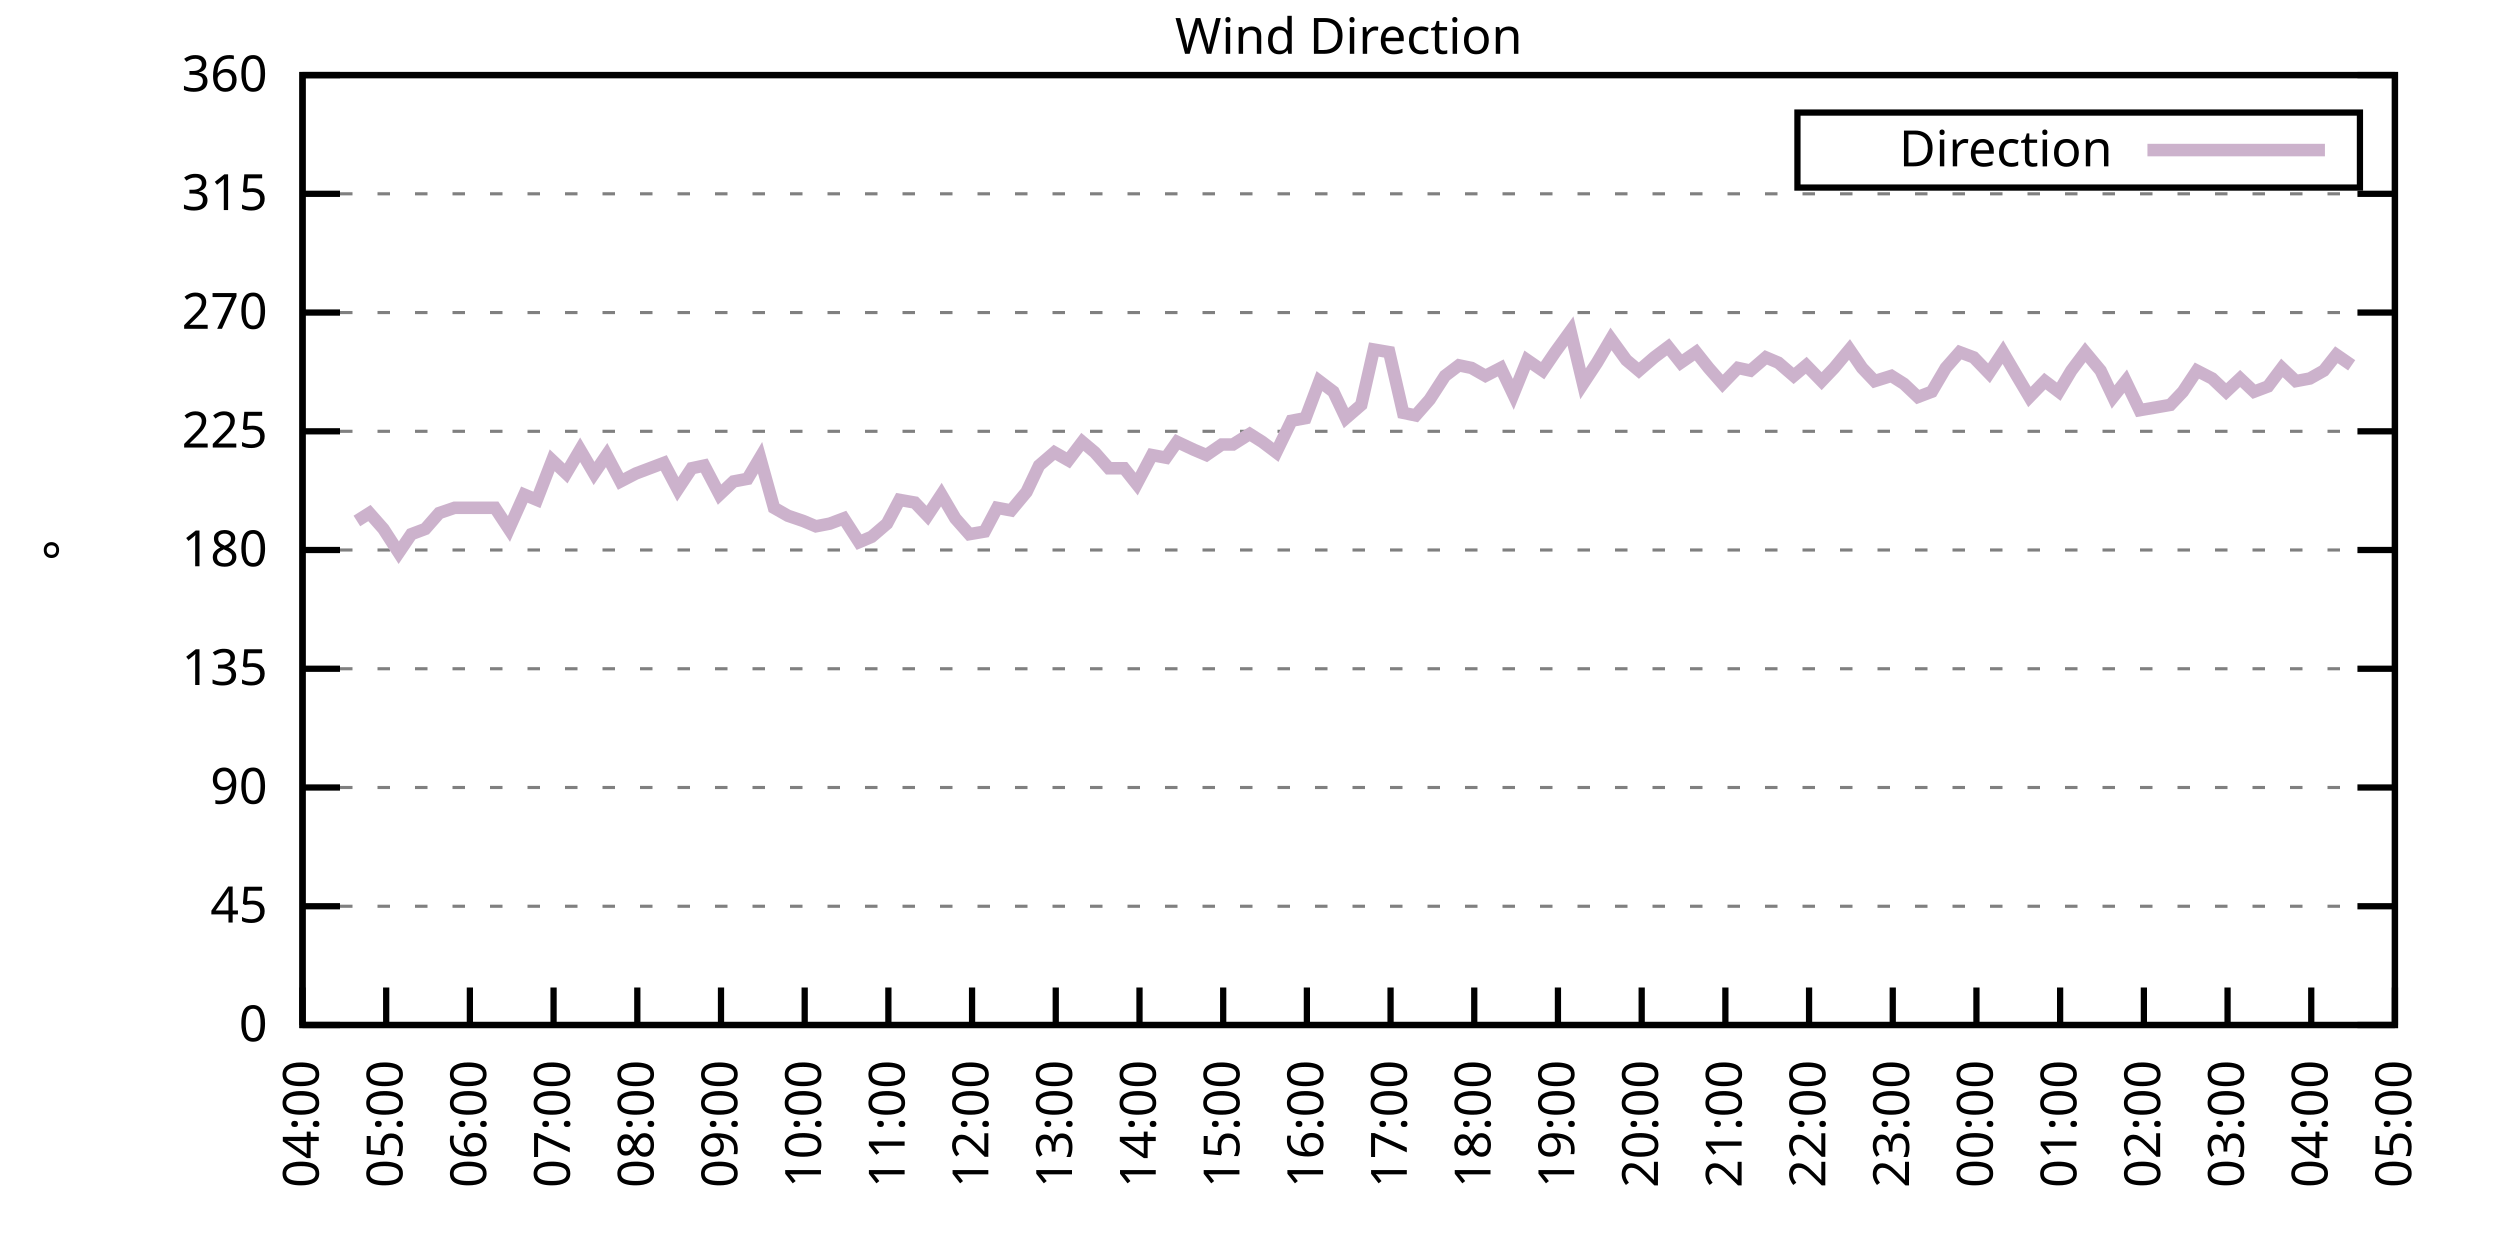
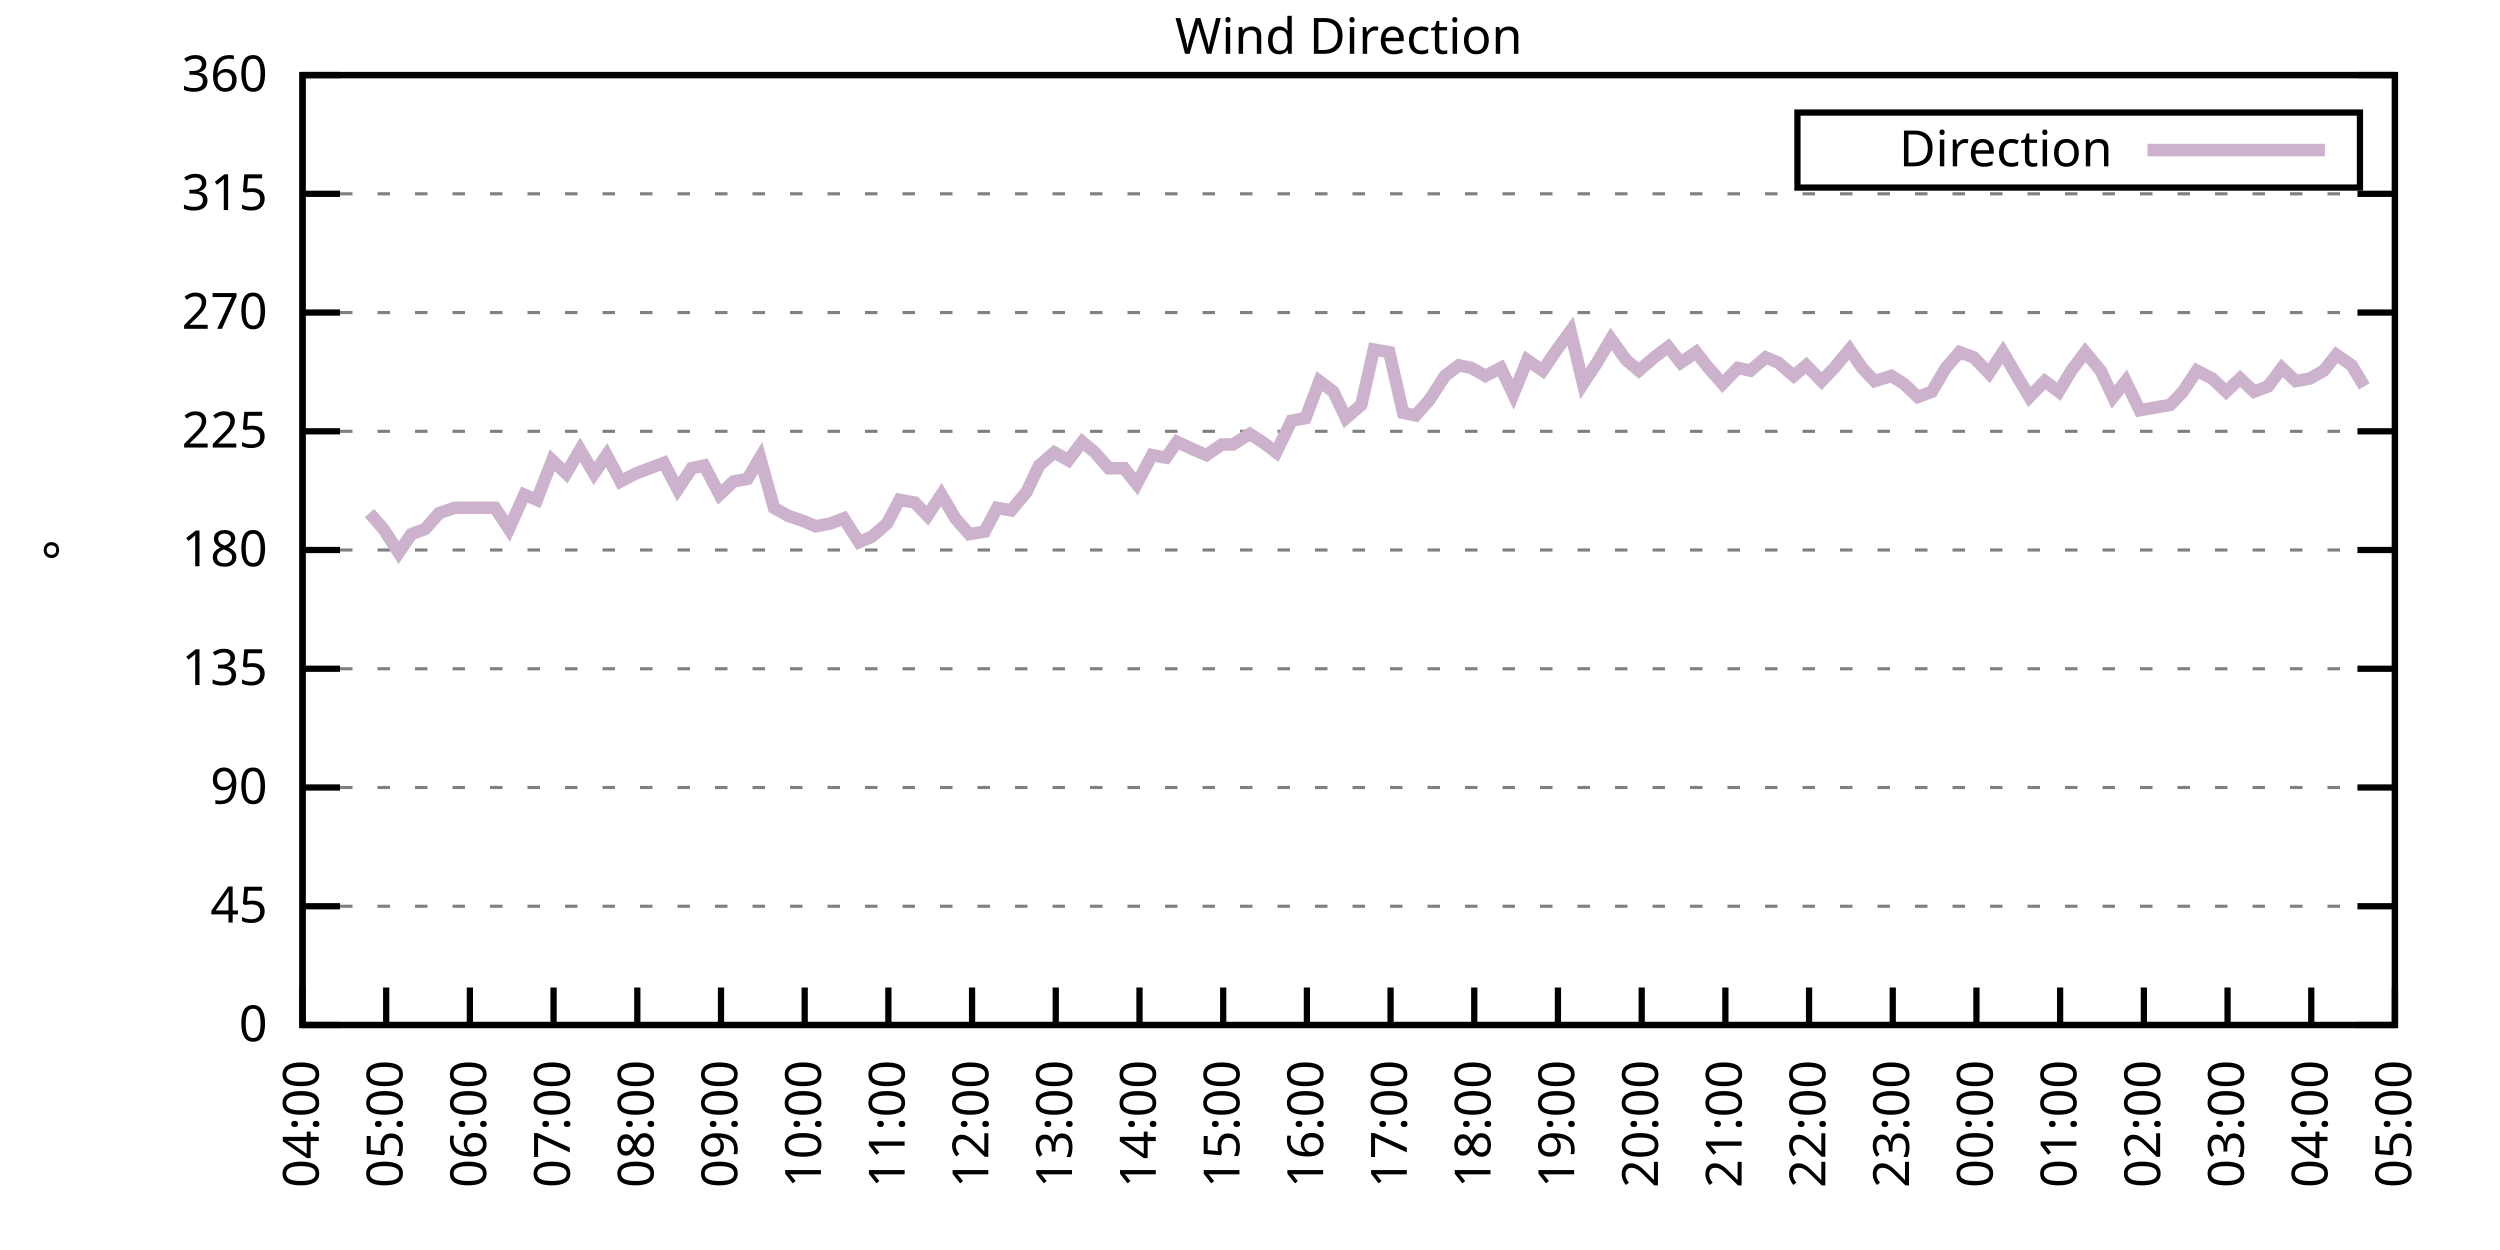
<svg xmlns="http://www.w3.org/2000/svg" xmlns:xlink="http://www.w3.org/1999/xlink" width="400" height="200" viewBox="0 0 400 200">
  <g id="gnuplot_canvas">
    <rect x="0" y="0" width="400" height="200" fill="none" />
    <defs>
      <circle id="gpDot" r="0.5" stroke-width="0.5" stroke="currentColor" />
      <path id="gpPt0" stroke-width="0.333" stroke="currentColor" d="M-1,0 h2 M0,-1 v2" />
      <path id="gpPt1" stroke-width="0.333" stroke="currentColor" d="M-1,-1 L1,1 M1,-1 L-1,1" />
      <path id="gpPt2" stroke-width="0.333" stroke="currentColor" d="M-1,0 L1,0 M0,-1 L0,1 M-1,-1 L1,1 M-1,1 L1,-1" />
      <rect id="gpPt3" stroke-width="0.333" stroke="currentColor" x="-1" y="-1" width="2" height="2" />
      <rect id="gpPt4" stroke-width="0.333" stroke="currentColor" fill="currentColor" x="-1" y="-1" width="2" height="2" />
      <circle id="gpPt5" stroke-width="0.333" stroke="currentColor" cx="0" cy="0" r="1" />
      <use xlink:href="#gpPt5" id="gpPt6" fill="currentColor" stroke="none" />
      <path id="gpPt7" stroke-width="0.333" stroke="currentColor" d="M0,-1.33 L-1.33,0.67 L1.33,0.67 z" />
      <use xlink:href="#gpPt7" id="gpPt8" fill="currentColor" stroke="none" />
      <use xlink:href="#gpPt7" id="gpPt9" stroke="currentColor" transform="rotate(180)" />
      <use xlink:href="#gpPt9" id="gpPt10" fill="currentColor" stroke="none" />
      <use xlink:href="#gpPt3" id="gpPt11" stroke="currentColor" transform="rotate(45)" />
      <use xlink:href="#gpPt11" id="gpPt12" fill="currentColor" stroke="none" />
      <path id="gpPt13" stroke-width="0.333" stroke="currentColor" d="M0,1.330 L1.265,0.411 L0.782,-1.067 L-0.782,-1.076 L-1.265,0.411 z" />
      <use xlink:href="#gpPt13" id="gpPt14" fill="currentColor" stroke="none" />
      <filter id="textbox" filterUnits="objectBoundingBox" x="0" y="0" height="1" width="1">
        <feFlood flood-color="white" flood-opacity="1" result="bgnd" />
        <feComposite in="SourceGraphic" in2="bgnd" operator="atop" />
      </filter>
      <filter id="greybox" filterUnits="objectBoundingBox" x="0" y="0" height="1" width="1">
        <feFlood flood-color="lightgrey" flood-opacity="1" result="grey" />
        <feComposite in="SourceGraphic" in2="grey" operator="atop" />
      </filter>
    </defs>
    <g fill="none" color="white" stroke="currentColor" stroke-width="1.00" stroke-linecap="butt" stroke-linejoin="miter">
</g>
    <g fill="none" color="black" stroke="currentColor" stroke-width="1.00" stroke-linecap="butt" stroke-linejoin="miter">
      <g stroke="none" shape-rendering="crispEdges">
        <polygon fill="rgb(255, 255, 255)" points="48.40,164.00 383.18,164.00 383.18,12.02 48.40,12.02 " />
      </g>
    </g>
    <g fill="none" color="black" stroke="currentColor" stroke-width="1.00" stroke-linecap="butt" stroke-linejoin="miter">
</g>
    <g fill="none" color="black" stroke="black" stroke-width="0.50" stroke-linecap="butt" stroke-linejoin="miter">
</g>
    <g fill="none" color="gray" stroke="currentColor" stroke-width="0.50" stroke-linecap="butt" stroke-linejoin="miter">
      <path stroke="gray" stroke-dasharray="2,4" class="gridline" d="M48.40,164.00 L383.19,164.00  " />
    </g>
    <g fill="none" color="gray" stroke="gray" stroke-width="1.00" stroke-linecap="butt" stroke-linejoin="miter">
</g>
    <g fill="none" color="black" stroke="currentColor" stroke-width="1.00" stroke-linecap="butt" stroke-linejoin="miter">
      <path stroke="black" d="M48.40,164.00 L54.40,164.00 M383.19,164.00 L377.19,164.00  " />
      <g transform="translate(42.80,166.60)" stroke="none" fill="black" font-family="Sans" font-size="8.00" text-anchor="end">
        <text>
          <tspan font-family="Sans"> 0</tspan>
        </text>
      </g>
    </g>
    <g fill="none" color="black" stroke="currentColor" stroke-width="1.00" stroke-linecap="butt" stroke-linejoin="miter">
</g>
    <g fill="none" color="black" stroke="black" stroke-width="0.50" stroke-linecap="butt" stroke-linejoin="miter">
</g>
    <g fill="none" color="gray" stroke="currentColor" stroke-width="0.50" stroke-linecap="butt" stroke-linejoin="miter">
      <path stroke="gray" stroke-dasharray="2,4" class="gridline" d="M48.40,145.00 L383.19,145.00  " />
    </g>
    <g fill="none" color="gray" stroke="gray" stroke-width="1.00" stroke-linecap="butt" stroke-linejoin="miter">
</g>
    <g fill="none" color="black" stroke="currentColor" stroke-width="1.00" stroke-linecap="butt" stroke-linejoin="miter">
      <path stroke="black" d="M48.40,145.00 L54.40,145.00 M383.19,145.00 L377.19,145.00  " />
      <g transform="translate(42.80,147.60)" stroke="none" fill="black" font-family="Sans" font-size="8.00" text-anchor="end">
        <text>
          <tspan font-family="Sans"> 45</tspan>
        </text>
      </g>
    </g>
    <g fill="none" color="black" stroke="currentColor" stroke-width="1.00" stroke-linecap="butt" stroke-linejoin="miter">
</g>
    <g fill="none" color="black" stroke="black" stroke-width="0.50" stroke-linecap="butt" stroke-linejoin="miter">
</g>
    <g fill="none" color="gray" stroke="currentColor" stroke-width="0.50" stroke-linecap="butt" stroke-linejoin="miter">
      <path stroke="gray" stroke-dasharray="2,4" class="gridline" d="M48.40,126.00 L383.19,126.00  " />
    </g>
    <g fill="none" color="gray" stroke="gray" stroke-width="1.00" stroke-linecap="butt" stroke-linejoin="miter">
</g>
    <g fill="none" color="black" stroke="currentColor" stroke-width="1.00" stroke-linecap="butt" stroke-linejoin="miter">
      <path stroke="black" d="M48.40,126.00 L54.40,126.00 M383.19,126.00 L377.19,126.00  " />
      <g transform="translate(42.80,128.60)" stroke="none" fill="black" font-family="Sans" font-size="8.00" text-anchor="end">
        <text>
          <tspan font-family="Sans"> 90</tspan>
        </text>
      </g>
    </g>
    <g fill="none" color="black" stroke="currentColor" stroke-width="1.00" stroke-linecap="butt" stroke-linejoin="miter">
</g>
    <g fill="none" color="black" stroke="black" stroke-width="0.50" stroke-linecap="butt" stroke-linejoin="miter">
</g>
    <g fill="none" color="gray" stroke="currentColor" stroke-width="0.50" stroke-linecap="butt" stroke-linejoin="miter">
      <path stroke="gray" stroke-dasharray="2,4" class="gridline" d="M48.40,107.00 L383.19,107.00  " />
    </g>
    <g fill="none" color="gray" stroke="gray" stroke-width="1.00" stroke-linecap="butt" stroke-linejoin="miter">
</g>
    <g fill="none" color="black" stroke="currentColor" stroke-width="1.00" stroke-linecap="butt" stroke-linejoin="miter">
      <path stroke="black" d="M48.40,107.00 L54.40,107.00 M383.19,107.00 L377.19,107.00  " />
      <g transform="translate(42.80,109.60)" stroke="none" fill="black" font-family="Sans" font-size="8.00" text-anchor="end">
        <text>
          <tspan font-family="Sans"> 135</tspan>
        </text>
      </g>
    </g>
    <g fill="none" color="black" stroke="currentColor" stroke-width="1.00" stroke-linecap="butt" stroke-linejoin="miter">
</g>
    <g fill="none" color="black" stroke="black" stroke-width="0.50" stroke-linecap="butt" stroke-linejoin="miter">
</g>
    <g fill="none" color="gray" stroke="currentColor" stroke-width="0.50" stroke-linecap="butt" stroke-linejoin="miter">
      <path stroke="gray" stroke-dasharray="2,4" class="gridline" d="M48.40,88.00 L383.19,88.00  " />
    </g>
    <g fill="none" color="gray" stroke="gray" stroke-width="1.00" stroke-linecap="butt" stroke-linejoin="miter">
</g>
    <g fill="none" color="black" stroke="currentColor" stroke-width="1.00" stroke-linecap="butt" stroke-linejoin="miter">
      <path stroke="black" d="M48.40,88.00 L54.40,88.00 M383.19,88.00 L377.19,88.00  " />
      <g transform="translate(42.80,90.60)" stroke="none" fill="black" font-family="Sans" font-size="8.00" text-anchor="end">
        <text>
          <tspan font-family="Sans"> 180</tspan>
        </text>
      </g>
    </g>
    <g fill="none" color="black" stroke="currentColor" stroke-width="1.00" stroke-linecap="butt" stroke-linejoin="miter">
</g>
    <g fill="none" color="black" stroke="black" stroke-width="0.50" stroke-linecap="butt" stroke-linejoin="miter">
</g>
    <g fill="none" color="gray" stroke="currentColor" stroke-width="0.50" stroke-linecap="butt" stroke-linejoin="miter">
      <path stroke="gray" stroke-dasharray="2,4" class="gridline" d="M48.40,69.01 L383.19,69.01  " />
    </g>
    <g fill="none" color="gray" stroke="gray" stroke-width="1.00" stroke-linecap="butt" stroke-linejoin="miter">
</g>
    <g fill="none" color="black" stroke="currentColor" stroke-width="1.00" stroke-linecap="butt" stroke-linejoin="miter">
      <path stroke="black" d="M48.40,69.01 L54.40,69.01 M383.19,69.01 L377.19,69.01  " />
      <g transform="translate(42.80,71.61)" stroke="none" fill="black" font-family="Sans" font-size="8.00" text-anchor="end">
        <text>
          <tspan font-family="Sans"> 225</tspan>
        </text>
      </g>
    </g>
    <g fill="none" color="black" stroke="currentColor" stroke-width="1.00" stroke-linecap="butt" stroke-linejoin="miter">
</g>
    <g fill="none" color="black" stroke="black" stroke-width="0.50" stroke-linecap="butt" stroke-linejoin="miter">
</g>
    <g fill="none" color="gray" stroke="currentColor" stroke-width="0.50" stroke-linecap="butt" stroke-linejoin="miter">
      <path stroke="gray" stroke-dasharray="2,4" class="gridline" d="M48.40,50.01 L383.19,50.01  " />
    </g>
    <g fill="none" color="gray" stroke="gray" stroke-width="1.00" stroke-linecap="butt" stroke-linejoin="miter">
</g>
    <g fill="none" color="black" stroke="currentColor" stroke-width="1.00" stroke-linecap="butt" stroke-linejoin="miter">
      <path stroke="black" d="M48.40,50.01 L54.40,50.01 M383.19,50.01 L377.19,50.01  " />
      <g transform="translate(42.80,52.61)" stroke="none" fill="black" font-family="Sans" font-size="8.00" text-anchor="end">
        <text>
          <tspan font-family="Sans"> 270</tspan>
        </text>
      </g>
    </g>
    <g fill="none" color="black" stroke="currentColor" stroke-width="1.00" stroke-linecap="butt" stroke-linejoin="miter">
</g>
    <g fill="none" color="black" stroke="black" stroke-width="0.50" stroke-linecap="butt" stroke-linejoin="miter">
</g>
    <g fill="none" color="gray" stroke="currentColor" stroke-width="0.50" stroke-linecap="butt" stroke-linejoin="miter">
      <path stroke="gray" stroke-dasharray="2,4" class="gridline" d="M48.40,31.01 L383.19,31.01  " />
    </g>
    <g fill="none" color="gray" stroke="gray" stroke-width="1.00" stroke-linecap="butt" stroke-linejoin="miter">
</g>
    <g fill="none" color="black" stroke="currentColor" stroke-width="1.00" stroke-linecap="butt" stroke-linejoin="miter">
      <path stroke="black" d="M48.40,31.01 L54.40,31.01 M383.19,31.01 L377.19,31.01  " />
      <g transform="translate(42.80,33.61)" stroke="none" fill="black" font-family="Sans" font-size="8.00" text-anchor="end">
        <text>
          <tspan font-family="Sans"> 315</tspan>
        </text>
      </g>
    </g>
    <g fill="none" color="black" stroke="currentColor" stroke-width="1.00" stroke-linecap="butt" stroke-linejoin="miter">
</g>
    <g fill="none" color="black" stroke="black" stroke-width="0.50" stroke-linecap="butt" stroke-linejoin="miter">
</g>
    <g fill="none" color="gray" stroke="currentColor" stroke-width="0.50" stroke-linecap="butt" stroke-linejoin="miter">
      <path stroke="gray" stroke-dasharray="2,4" class="gridline" d="M48.40,12.01 L383.19,12.01  " />
    </g>
    <g fill="none" color="gray" stroke="gray" stroke-width="1.00" stroke-linecap="butt" stroke-linejoin="miter">
</g>
    <g fill="none" color="black" stroke="currentColor" stroke-width="1.00" stroke-linecap="butt" stroke-linejoin="miter">
      <path stroke="black" d="M48.40,12.01 L54.40,12.01 M383.19,12.01 L377.19,12.01  " />
      <g transform="translate(42.80,14.61)" stroke="none" fill="black" font-family="Sans" font-size="8.00" text-anchor="end">
        <text>
          <tspan font-family="Sans"> 360</tspan>
        </text>
      </g>
    </g>
    <g fill="none" color="black" stroke="currentColor" stroke-width="1.00" stroke-linecap="butt" stroke-linejoin="miter">
      <path stroke="black" d="M48.40,164.00 L48.40,158.00  " />
      <g transform="translate(51.00,169.60) rotate(270.00)" stroke="none" fill="black" font-family="Sans" font-size="8.00" text-anchor="end">
        <text>
          <tspan font-family="Sans">04:00</tspan>
        </text>
      </g>
    </g>
    <g fill="none" color="black" stroke="currentColor" stroke-width="1.00" stroke-linecap="butt" stroke-linejoin="miter">
      <path stroke="black" d="M61.79,164.00 L61.79,158.00  " />
      <g transform="translate(64.39,169.60) rotate(270.00)" stroke="none" fill="black" font-family="Sans" font-size="8.00" text-anchor="end">
        <text>
          <tspan font-family="Sans">05:00</tspan>
        </text>
      </g>
    </g>
    <g fill="none" color="black" stroke="currentColor" stroke-width="1.00" stroke-linecap="butt" stroke-linejoin="miter">
      <path stroke="black" d="M75.18,164.00 L75.18,158.00  " />
      <g transform="translate(77.78,169.60) rotate(270.00)" stroke="none" fill="black" font-family="Sans" font-size="8.00" text-anchor="end">
        <text>
          <tspan font-family="Sans">06:00</tspan>
        </text>
      </g>
    </g>
    <g fill="none" color="black" stroke="currentColor" stroke-width="1.00" stroke-linecap="butt" stroke-linejoin="miter">
      <path stroke="black" d="M88.57,164.00 L88.57,158.00  " />
      <g transform="translate(91.17,169.60) rotate(270.00)" stroke="none" fill="black" font-family="Sans" font-size="8.00" text-anchor="end">
        <text>
          <tspan font-family="Sans">07:00</tspan>
        </text>
      </g>
    </g>
    <g fill="none" color="black" stroke="currentColor" stroke-width="1.00" stroke-linecap="butt" stroke-linejoin="miter">
      <path stroke="black" d="M101.97,164.00 L101.97,158.00  " />
      <g transform="translate(104.57,169.60) rotate(270.00)" stroke="none" fill="black" font-family="Sans" font-size="8.00" text-anchor="end">
        <text>
          <tspan font-family="Sans">08:00</tspan>
        </text>
      </g>
    </g>
    <g fill="none" color="black" stroke="currentColor" stroke-width="1.00" stroke-linecap="butt" stroke-linejoin="miter">
      <path stroke="black" d="M115.36,164.00 L115.36,158.00  " />
      <g transform="translate(117.96,169.60) rotate(270.00)" stroke="none" fill="black" font-family="Sans" font-size="8.00" text-anchor="end">
        <text>
          <tspan font-family="Sans">09:00</tspan>
        </text>
      </g>
    </g>
    <g fill="none" color="black" stroke="currentColor" stroke-width="1.00" stroke-linecap="butt" stroke-linejoin="miter">
      <path stroke="black" d="M128.75,164.00 L128.75,158.00  " />
      <g transform="translate(131.35,169.60) rotate(270.00)" stroke="none" fill="black" font-family="Sans" font-size="8.00" text-anchor="end">
        <text>
          <tspan font-family="Sans">10:00</tspan>
        </text>
      </g>
    </g>
    <g fill="none" color="black" stroke="currentColor" stroke-width="1.00" stroke-linecap="butt" stroke-linejoin="miter">
      <path stroke="black" d="M142.14,164.00 L142.14,158.00  " />
      <g transform="translate(144.74,169.60) rotate(270.00)" stroke="none" fill="black" font-family="Sans" font-size="8.00" text-anchor="end">
        <text>
          <tspan font-family="Sans">11:00</tspan>
        </text>
      </g>
    </g>
    <g fill="none" color="black" stroke="currentColor" stroke-width="1.00" stroke-linecap="butt" stroke-linejoin="miter">
      <path stroke="black" d="M155.53,164.00 L155.53,158.00  " />
      <g transform="translate(158.13,169.60) rotate(270.00)" stroke="none" fill="black" font-family="Sans" font-size="8.00" text-anchor="end">
        <text>
          <tspan font-family="Sans">12:00</tspan>
        </text>
      </g>
    </g>
    <g fill="none" color="black" stroke="currentColor" stroke-width="1.00" stroke-linecap="butt" stroke-linejoin="miter">
      <path stroke="black" d="M168.92,164.00 L168.92,158.00  " />
      <g transform="translate(171.52,169.60) rotate(270.00)" stroke="none" fill="black" font-family="Sans" font-size="8.00" text-anchor="end">
        <text>
          <tspan font-family="Sans">13:00</tspan>
        </text>
      </g>
    </g>
    <g fill="none" color="black" stroke="currentColor" stroke-width="1.00" stroke-linecap="butt" stroke-linejoin="miter">
      <path stroke="black" d="M182.32,164.00 L182.32,158.00  " />
      <g transform="translate(184.92,169.60) rotate(270.00)" stroke="none" fill="black" font-family="Sans" font-size="8.00" text-anchor="end">
        <text>
          <tspan font-family="Sans">14:00</tspan>
        </text>
      </g>
    </g>
    <g fill="none" color="black" stroke="currentColor" stroke-width="1.00" stroke-linecap="butt" stroke-linejoin="miter">
      <path stroke="black" d="M195.71,164.00 L195.71,158.00  " />
      <g transform="translate(198.31,169.60) rotate(270.00)" stroke="none" fill="black" font-family="Sans" font-size="8.00" text-anchor="end">
        <text>
          <tspan font-family="Sans">15:00</tspan>
        </text>
      </g>
    </g>
    <g fill="none" color="black" stroke="currentColor" stroke-width="1.00" stroke-linecap="butt" stroke-linejoin="miter">
      <path stroke="black" d="M209.10,164.00 L209.10,158.00  " />
      <g transform="translate(211.70,169.60) rotate(270.00)" stroke="none" fill="black" font-family="Sans" font-size="8.00" text-anchor="end">
        <text>
          <tspan font-family="Sans">16:00</tspan>
        </text>
      </g>
    </g>
    <g fill="none" color="black" stroke="currentColor" stroke-width="1.00" stroke-linecap="butt" stroke-linejoin="miter">
      <path stroke="black" d="M222.49,164.00 L222.49,158.00  " />
      <g transform="translate(225.09,169.60) rotate(270.00)" stroke="none" fill="black" font-family="Sans" font-size="8.00" text-anchor="end">
        <text>
          <tspan font-family="Sans">17:00</tspan>
        </text>
      </g>
    </g>
    <g fill="none" color="black" stroke="currentColor" stroke-width="1.00" stroke-linecap="butt" stroke-linejoin="miter">
      <path stroke="black" d="M235.88,164.00 L235.88,158.00  " />
      <g transform="translate(238.48,169.60) rotate(270.00)" stroke="none" fill="black" font-family="Sans" font-size="8.00" text-anchor="end">
        <text>
          <tspan font-family="Sans">18:00</tspan>
        </text>
      </g>
    </g>
    <g fill="none" color="black" stroke="currentColor" stroke-width="1.00" stroke-linecap="butt" stroke-linejoin="miter">
      <path stroke="black" d="M249.27,164.00 L249.27,158.00  " />
      <g transform="translate(251.87,169.60) rotate(270.00)" stroke="none" fill="black" font-family="Sans" font-size="8.00" text-anchor="end">
        <text>
          <tspan font-family="Sans">19:00</tspan>
        </text>
      </g>
    </g>
    <g fill="none" color="black" stroke="currentColor" stroke-width="1.00" stroke-linecap="butt" stroke-linejoin="miter">
      <path stroke="black" d="M262.67,164.00 L262.67,158.00  " />
      <g transform="translate(265.27,169.60) rotate(270.00)" stroke="none" fill="black" font-family="Sans" font-size="8.00" text-anchor="end">
        <text>
          <tspan font-family="Sans">20:00</tspan>
        </text>
      </g>
    </g>
    <g fill="none" color="black" stroke="currentColor" stroke-width="1.00" stroke-linecap="butt" stroke-linejoin="miter">
      <path stroke="black" d="M276.06,164.00 L276.06,158.00  " />
      <g transform="translate(278.66,169.60) rotate(270.00)" stroke="none" fill="black" font-family="Sans" font-size="8.00" text-anchor="end">
        <text>
          <tspan font-family="Sans">21:00</tspan>
        </text>
      </g>
    </g>
    <g fill="none" color="black" stroke="currentColor" stroke-width="1.00" stroke-linecap="butt" stroke-linejoin="miter">
      <path stroke="black" d="M289.45,164.00 L289.45,158.00  " />
      <g transform="translate(292.05,169.60) rotate(270.00)" stroke="none" fill="black" font-family="Sans" font-size="8.00" text-anchor="end">
        <text>
          <tspan font-family="Sans">22:00</tspan>
        </text>
      </g>
    </g>
    <g fill="none" color="black" stroke="currentColor" stroke-width="1.00" stroke-linecap="butt" stroke-linejoin="miter">
      <path stroke="black" d="M302.84,164.00 L302.84,158.00  " />
      <g transform="translate(305.44,169.60) rotate(270.00)" stroke="none" fill="black" font-family="Sans" font-size="8.00" text-anchor="end">
        <text>
          <tspan font-family="Sans">23:00</tspan>
        </text>
      </g>
    </g>
    <g fill="none" color="black" stroke="currentColor" stroke-width="1.00" stroke-linecap="butt" stroke-linejoin="miter">
      <path stroke="black" d="M316.23,164.00 L316.23,158.00  " />
      <g transform="translate(318.83,169.60) rotate(270.00)" stroke="none" fill="black" font-family="Sans" font-size="8.00" text-anchor="end">
        <text>
          <tspan font-family="Sans">00:00</tspan>
        </text>
      </g>
    </g>
    <g fill="none" color="black" stroke="currentColor" stroke-width="1.00" stroke-linecap="butt" stroke-linejoin="miter">
      <path stroke="black" d="M329.62,164.00 L329.62,158.00  " />
      <g transform="translate(332.22,169.60) rotate(270.00)" stroke="none" fill="black" font-family="Sans" font-size="8.00" text-anchor="end">
        <text>
          <tspan font-family="Sans">01:00</tspan>
        </text>
      </g>
    </g>
    <g fill="none" color="black" stroke="currentColor" stroke-width="1.00" stroke-linecap="butt" stroke-linejoin="miter">
      <path stroke="black" d="M343.02,164.00 L343.02,158.00  " />
      <g transform="translate(345.62,169.60) rotate(270.00)" stroke="none" fill="black" font-family="Sans" font-size="8.00" text-anchor="end">
        <text>
          <tspan font-family="Sans">02:00</tspan>
        </text>
      </g>
    </g>
    <g fill="none" color="black" stroke="currentColor" stroke-width="1.00" stroke-linecap="butt" stroke-linejoin="miter">
      <path stroke="black" d="M356.41,164.00 L356.41,158.00  " />
      <g transform="translate(359.01,169.60) rotate(270.00)" stroke="none" fill="black" font-family="Sans" font-size="8.00" text-anchor="end">
        <text>
          <tspan font-family="Sans">03:00</tspan>
        </text>
      </g>
    </g>
    <g fill="none" color="black" stroke="currentColor" stroke-width="1.00" stroke-linecap="butt" stroke-linejoin="miter">
      <path stroke="black" d="M369.80,164.00 L369.80,158.00  " />
      <g transform="translate(372.40,169.60) rotate(270.00)" stroke="none" fill="black" font-family="Sans" font-size="8.00" text-anchor="end">
        <text>
          <tspan font-family="Sans">04:00</tspan>
        </text>
      </g>
    </g>
    <g fill="none" color="black" stroke="currentColor" stroke-width="1.00" stroke-linecap="butt" stroke-linejoin="miter">
      <path stroke="black" d="M383.19,164.00 L383.19,158.00  " />
      <g transform="translate(385.79,169.60) rotate(270.00)" stroke="none" fill="black" font-family="Sans" font-size="8.00" text-anchor="end">
        <text>
          <tspan font-family="Sans">05:00</tspan>
        </text>
      </g>
    </g>
    <g fill="none" color="black" stroke="currentColor" stroke-width="1.00" stroke-linecap="butt" stroke-linejoin="miter">
</g>
    <g fill="none" color="black" stroke="currentColor" stroke-width="1.00" stroke-linecap="butt" stroke-linejoin="miter">
      <path stroke="black" d="M48.40,12.01 L48.40,164.00 L383.19,164.00 L383.19,12.01 L48.40,12.01 Z  " />
    </g>
    <g fill="none" color="black" stroke="currentColor" stroke-width="1.00" stroke-linecap="butt" stroke-linejoin="miter">
</g>
    <g fill="none" color="black" stroke="currentColor" stroke-width="1.00" stroke-linecap="butt" stroke-linejoin="miter">
      <path stroke="black" d="M287.59,30.01 L287.59,18.01 L377.59,18.01 L377.59,30.01 L287.59,30.01 Z  " />
    </g>
    <g id="Wind_direction_plot_1">
      <g fill="none" color="white" stroke="black" stroke-width="2.00" stroke-linecap="butt" stroke-linejoin="miter">
</g>
      <g fill="none" color="black" stroke="currentColor" stroke-width="2.00" stroke-linecap="butt" stroke-linejoin="miter">
        <g transform="translate(337.99,26.61)" stroke="none" fill="black" font-family="Sans" font-size="8.00" text-anchor="end">
          <text>
            <tspan font-family="Sans">Direction</tspan>
          </text>
        </g>
      </g>
      <g fill="none" color="black" stroke="currentColor" stroke-width="2.00" stroke-linecap="butt" stroke-linejoin="miter">
-         <path stroke="rgb(204, 178, 204)" d="M343.59,24.01 L371.99,24.01 M57.10,83.36 L59.11,82.09 L61.35,84.63 L63.80,88.43 L65.81,85.47 L68.04,84.63   L70.27,82.09 L72.73,81.25 L74.96,81.25 L79.20,81.25 L81.43,84.63 L83.89,79.14 L85.90,79.98 L88.35,73.65   L90.58,75.76 L92.82,71.96 L95.05,75.76 L97.06,72.81 L99.29,77.03 L101.74,75.76 L106.21,74.07 L108.44,78.29   L110.67,74.92 L112.68,74.49 L115.13,79.14 L117.37,77.03 L119.60,76.61 L121.61,73.23 L123.84,81.25 L126.07,82.52   L128.53,83.36 L130.54,84.21 L132.77,83.78 L135.00,82.94 L137.45,86.74 L139.46,85.89 L141.92,83.78 L143.93,79.98   L146.38,80.41 L148.39,82.52 L150.62,79.14 L152.85,82.94 L155.09,85.47 L157.54,85.05 L159.55,81.25 L161.78,81.67   L164.24,78.72 L166.25,74.49 L168.70,72.38 L170.93,73.65 L173.17,70.70 L175.17,72.38 L177.41,74.92 L179.86,74.92   L181.87,77.45 L184.32,72.81 L186.56,73.23 L188.34,70.70 L191.02,71.96 L193.03,72.81 L195.48,71.12 L197.27,71.12   L199.95,69.43 L201.96,70.70 L204.19,72.38 L206.64,67.32 L208.88,66.90 L211.11,60.98 L213.34,62.67 L215.35,66.90   L217.80,64.78 L219.81,55.92 L222.27,56.34 L224.50,66.05 L226.51,66.47 L228.74,63.94 L231.20,60.14 L233.43,58.45   L235.44,58.87 L237.67,60.14 L240.12,58.87 L242.13,63.10 L244.36,57.61 L246.82,59.30 L248.83,56.34 L251.28,52.96   L253.29,61.41 L255.52,58.03 L257.76,54.23 L260.21,57.61 L262.22,59.30 L264.67,57.18 L266.91,55.50 L268.92,58.03   L271.37,56.34 L273.38,58.87 L275.61,61.41 L278.07,58.87 L280.07,59.30 L282.53,57.18 L284.54,58.03 L286.99,60.14   L289.00,58.45 L291.46,60.98 L293.47,58.87 L295.92,55.92 L297.93,58.87 L299.94,60.98 L302.62,60.14 L304.63,61.41   L306.86,63.52 L309.09,62.67 L311.32,58.87 L313.55,56.34 L315.79,57.18 L318.24,59.72 L320.47,56.34 L322.70,60.14   L324.71,63.52 L327.17,60.98 L329.40,62.67 L331.41,59.30 L333.64,56.34 L336.10,59.30 L338.10,63.52 L340.11,60.98   L342.35,65.63 L344.80,65.21 L347.26,64.78 L349.26,62.67 L351.50,59.30 L353.95,60.56 L356.18,62.67 L358.42,60.56   L360.65,62.67 L362.88,61.83 L365.11,58.87 L367.34,60.98 L369.58,60.56 L371.81,59.30 L373.82,56.76 L376.27,58.45    " />
+         <path stroke="rgb(204, 178, 204)" d="M343.59,24.01 L371.99,24.01 M59.11,82.09 L61.35,84.63 L63.80,88.43 L65.81,85.47 L68.04,84.63 L70.27,82.09   L72.73,81.25 L74.96,81.25 L79.20,81.25 L81.43,84.63 L83.89,79.14 L85.90,79.98 L88.35,73.65 L90.58,75.76   L92.82,71.96 L95.05,75.76 L97.06,72.81 L99.29,77.03 L101.74,75.76 L106.21,74.07 L108.44,78.29 L110.67,74.92   L112.68,74.49 L115.13,79.14 L117.37,77.03 L119.60,76.61 L121.61,73.23 L123.84,81.25 L126.07,82.52 L128.53,83.36   L130.54,84.21 L132.77,83.78 L135.00,82.94 L137.45,86.74 L139.46,85.89 L141.92,83.78 L143.93,79.98 L146.38,80.41   L148.39,82.52 L150.62,79.14 L152.85,82.94 L155.09,85.47 L157.54,85.05 L159.55,81.25 L161.78,81.67 L164.24,78.72   L166.25,74.49 L168.70,72.38 L170.93,73.65 L173.17,70.70 L175.17,72.38 L177.41,74.92 L179.86,74.92 L181.87,77.45   L184.32,72.81 L186.56,73.23 L188.34,70.70 L191.02,71.96 L193.03,72.81 L195.48,71.12 L197.27,71.12 L199.95,69.43   L201.96,70.70 L204.19,72.38 L206.64,67.32 L208.88,66.90 L211.11,60.98 L213.34,62.67 L215.35,66.90 L217.80,64.78   L219.81,55.92 L222.27,56.34 L224.50,66.05 L226.51,66.47 L228.74,63.94 L231.20,60.14 L233.43,58.45 L235.44,58.87   L237.67,60.14 L240.12,58.87 L242.13,63.10 L244.36,57.61 L246.82,59.30 L248.83,56.34 L251.28,52.96 L253.29,61.41   L255.52,58.03 L257.76,54.23 L260.21,57.61 L262.22,59.30 L264.67,57.18 L266.91,55.50 L268.92,58.03 L271.37,56.34   L273.38,58.87 L275.61,61.41 L278.07,58.87 L280.07,59.30 L282.53,57.18 L284.54,58.03 L286.99,60.14 L289.00,58.45   L291.46,60.98 L293.47,58.87 L295.92,55.92 L297.93,58.87 L299.94,60.98 L302.62,60.14 L304.63,61.41 L306.86,63.52   L309.09,62.67 L311.32,58.87 L313.55,56.34 L315.79,57.18 L318.24,59.72 L320.47,56.34 L322.70,60.14 L324.71,63.52   L327.17,60.98 L329.40,62.67 L331.41,59.30 L333.64,56.34 L336.10,59.30 L338.10,63.52 L340.11,60.98 L342.35,65.63   L344.80,65.21 L347.26,64.78 L349.26,62.67 L351.50,59.30 L353.95,60.56 L356.18,62.67 L358.42,60.56 L360.65,62.67   L362.88,61.83 L365.11,58.87 L367.34,60.98 L369.58,60.56 L371.81,59.30 L373.82,56.76 L376.27,58.45 L378.28,61.83    " />
      </g>
    </g>
    <g fill="none" color="black" stroke="currentColor" stroke-width="2.00" stroke-linecap="butt" stroke-linejoin="miter">
</g>
    <g fill="none" color="black" stroke="black" stroke-width="1.00" stroke-linecap="butt" stroke-linejoin="miter">
</g>
    <g fill="none" color="black" stroke="currentColor" stroke-width="1.00" stroke-linecap="butt" stroke-linejoin="miter">
      <path stroke="black" d="M48.40,12.01 L48.40,164.00 L383.19,164.00 L383.19,12.01 L48.40,12.01 Z  " />
      <g transform="translate(12.80,88.01) rotate(270.00)" stroke="none" fill="black" font-family="Sans" font-size="8.00" text-anchor="middle">
        <text>
          <tspan font-family="Sans">°</tspan>
        </text>
      </g>
    </g>
    <g fill="none" color="black" stroke="currentColor" stroke-width="1.00" stroke-linecap="butt" stroke-linejoin="miter">
</g>
    <g fill="none" color="black" stroke="currentColor" stroke-width="1.00" stroke-linecap="butt" stroke-linejoin="miter">
      <g transform="translate(215.79,8.61)" stroke="none" fill="black" font-family="Sans" font-size="8.00" text-anchor="middle">
        <text>
          <tspan font-family="Sans">Wind Direction</tspan>
        </text>
      </g>
    </g>
    <g fill="none" color="black" stroke="currentColor" stroke-width="1.00" stroke-linecap="butt" stroke-linejoin="miter">
</g>
  </g>
</svg>
